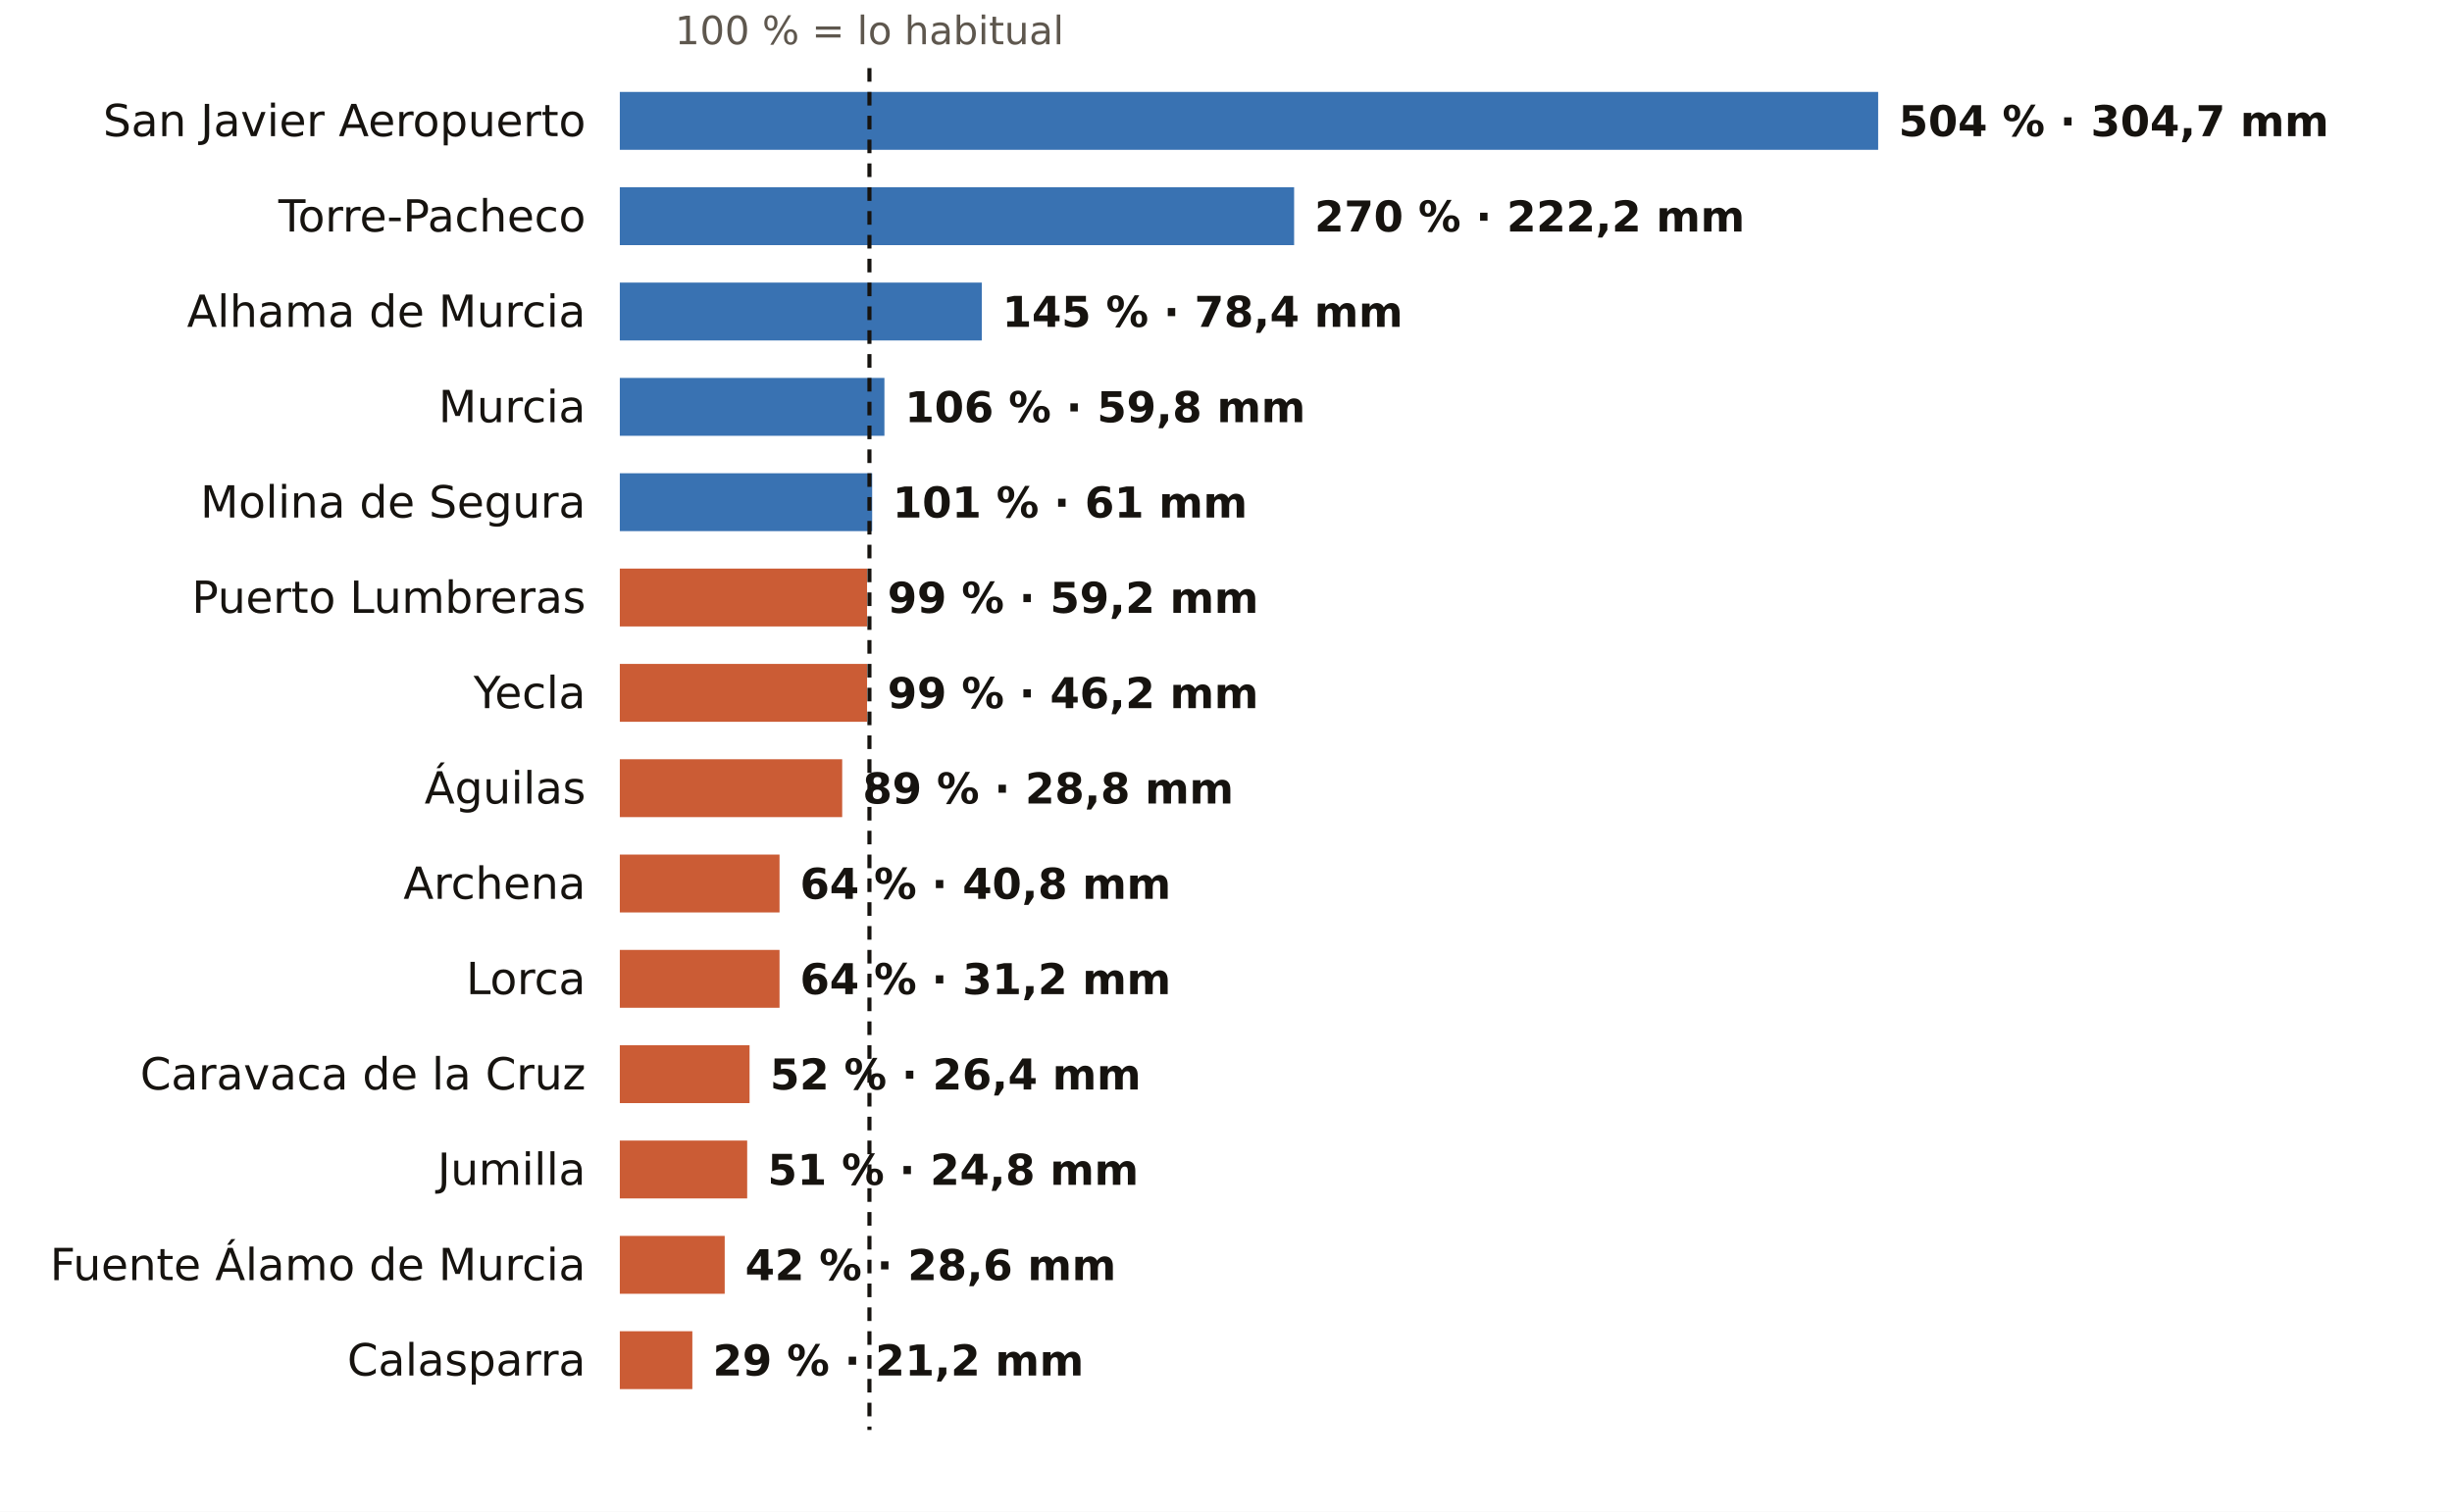
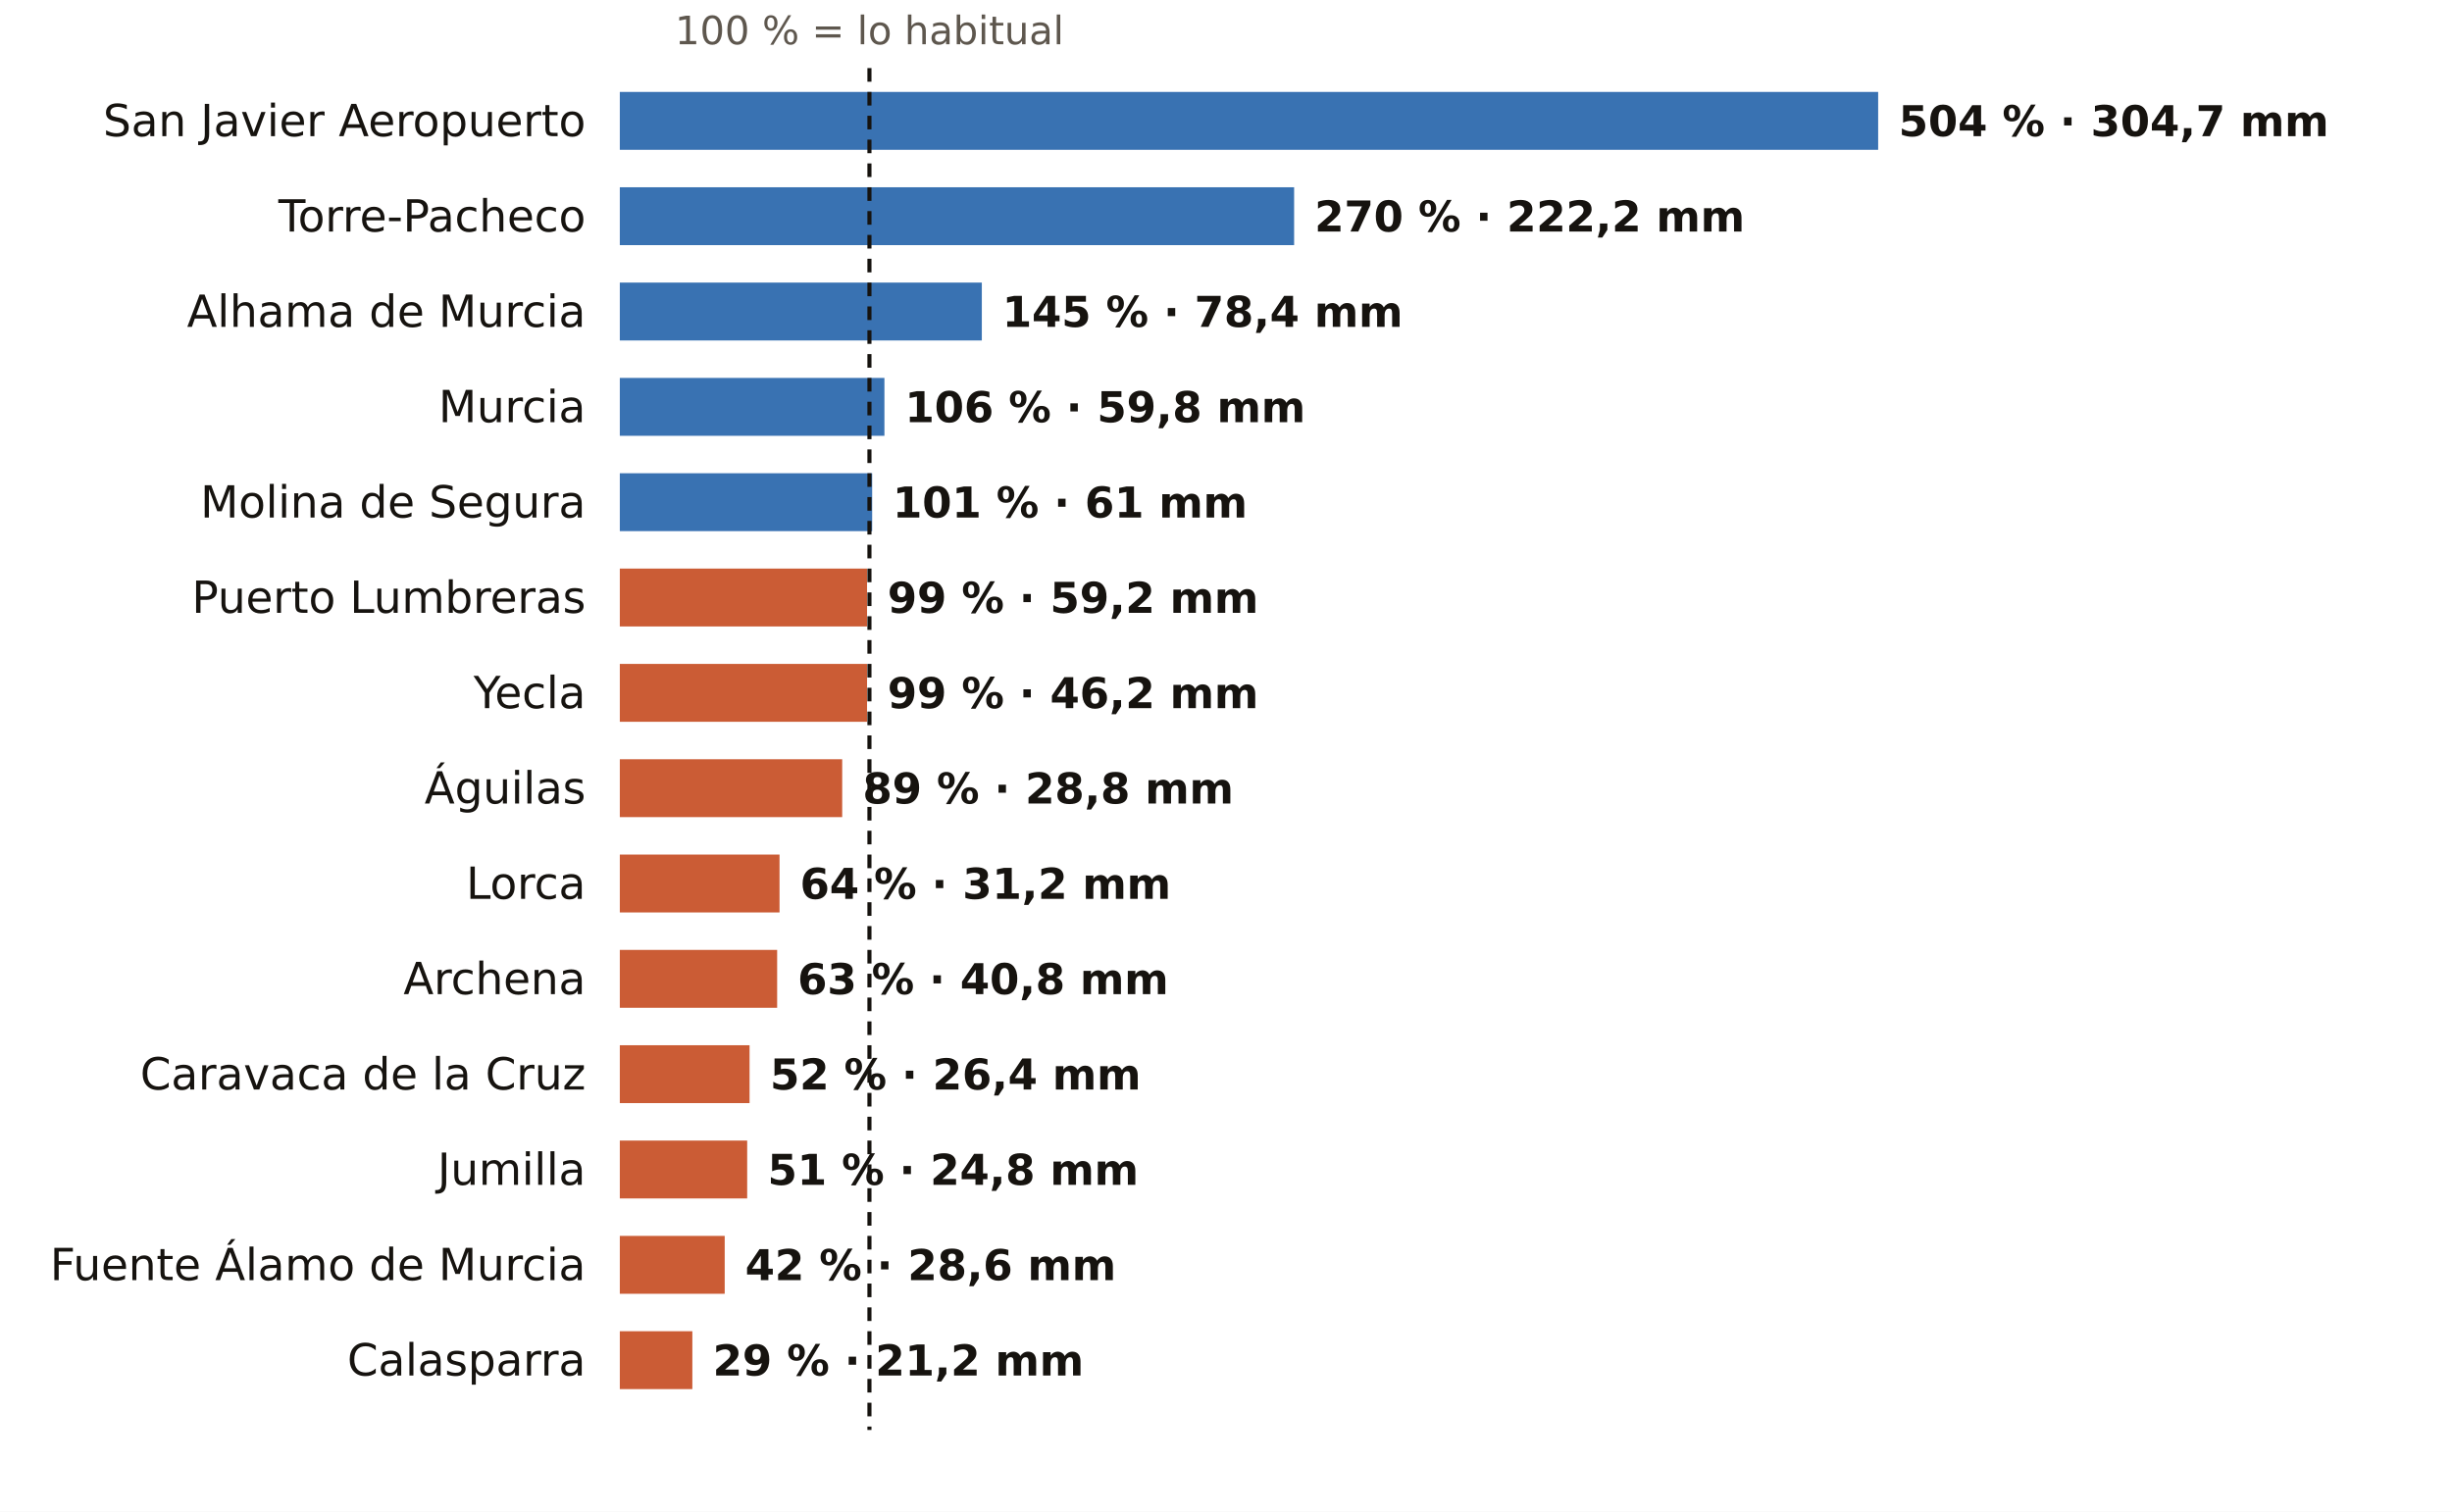
<svg xmlns="http://www.w3.org/2000/svg" viewBox="0 0 720 444" width="720" height="444" role="img" aria-label="El otoño en los pluviómetros de AEMET de Murcia: % de lo habitual">
  <rect width="720" height="444" fill="#FFFFFF" />
  <text x="255.3" y="13.0" font-size="11.5" fill="#5E574E" text-anchor="middle" font-weight="400" font-family="Public Sans, DejaVu Sans, Arial, sans-serif">100 % = lo habitual</text>
  <text x="172.0" y="40.0" font-size="13" fill="#16130F" text-anchor="end" font-weight="500" font-family="Public Sans, DejaVu Sans, Arial, sans-serif">San Javier Aeropuerto</text>
  <rect x="182" y="27" width="369.5" height="17" fill="#1F5FA8" opacity="0.88" />
  <text x="557.5" y="40.0" font-size="12.5" fill="#16130F" text-anchor="start" font-weight="600" font-family="Public Sans, DejaVu Sans, Arial, sans-serif">504 % · 304,7 mm</text>
  <text x="172.0" y="68.0" font-size="13" fill="#16130F" text-anchor="end" font-weight="500" font-family="Public Sans, DejaVu Sans, Arial, sans-serif">Torre-Pacheco</text>
  <rect x="182" y="55" width="198.0" height="17" fill="#1F5FA8" opacity="0.88" />
  <text x="386.0" y="68.0" font-size="12.5" fill="#16130F" text-anchor="start" font-weight="600" font-family="Public Sans, DejaVu Sans, Arial, sans-serif">270 % · 222,2 mm</text>
  <text x="172.0" y="96.0" font-size="13" fill="#16130F" text-anchor="end" font-weight="500" font-family="Public Sans, DejaVu Sans, Arial, sans-serif">Alhama de Murcia</text>
  <rect x="182" y="83" width="106.3" height="17" fill="#1F5FA8" opacity="0.88" />
  <text x="294.3" y="96.0" font-size="12.5" fill="#16130F" text-anchor="start" font-weight="600" font-family="Public Sans, DejaVu Sans, Arial, sans-serif">145 % · 78,4 mm</text>
  <text x="172.0" y="124.0" font-size="13" fill="#16130F" text-anchor="end" font-weight="500" font-family="Public Sans, DejaVu Sans, Arial, sans-serif">Murcia</text>
  <rect x="182" y="111" width="77.7" height="17" fill="#1F5FA8" opacity="0.88" />
  <text x="265.7" y="124.0" font-size="12.5" fill="#16130F" text-anchor="start" font-weight="600" font-family="Public Sans, DejaVu Sans, Arial, sans-serif">106 % · 59,8 mm</text>
  <text x="172.0" y="152.0" font-size="13" fill="#16130F" text-anchor="end" font-weight="500" font-family="Public Sans, DejaVu Sans, Arial, sans-serif">Molina de Segura</text>
  <rect x="182" y="139" width="74.1" height="17" fill="#1F5FA8" opacity="0.88" />
  <text x="262.1" y="152.0" font-size="12.5" fill="#16130F" text-anchor="start" font-weight="600" font-family="Public Sans, DejaVu Sans, Arial, sans-serif">101 % · 61 mm</text>
  <text x="172.0" y="180.0" font-size="13" fill="#16130F" text-anchor="end" font-weight="500" font-family="Public Sans, DejaVu Sans, Arial, sans-serif">Puerto Lumbreras</text>
  <rect x="182" y="167" width="72.6" height="17" fill="#C4461A" opacity="0.88" />
  <text x="260.6" y="180.0" font-size="12.5" fill="#16130F" text-anchor="start" font-weight="600" font-family="Public Sans, DejaVu Sans, Arial, sans-serif">99 % · 59,2 mm</text>
  <text x="172.0" y="208.0" font-size="13" fill="#16130F" text-anchor="end" font-weight="500" font-family="Public Sans, DejaVu Sans, Arial, sans-serif">Yecla</text>
  <rect x="182" y="195" width="72.6" height="17" fill="#C4461A" opacity="0.88" />
  <text x="260.6" y="208.0" font-size="12.5" fill="#16130F" text-anchor="start" font-weight="600" font-family="Public Sans, DejaVu Sans, Arial, sans-serif">99 % · 46,2 mm</text>
  <text x="172.0" y="236.0" font-size="13" fill="#16130F" text-anchor="end" font-weight="500" font-family="Public Sans, DejaVu Sans, Arial, sans-serif">Águilas</text>
  <rect x="182" y="223" width="65.3" height="17" fill="#C4461A" opacity="0.88" />
  <text x="253.3" y="236.0" font-size="12.5" fill="#16130F" text-anchor="start" font-weight="600" font-family="Public Sans, DejaVu Sans, Arial, sans-serif">89 % · 28,8 mm</text>
-   <text x="172.0" y="264.0" font-size="13" fill="#16130F" text-anchor="end" font-weight="500" font-family="Public Sans, DejaVu Sans, Arial, sans-serif">Archena</text>
+   <text x="172.0" y="264.0" font-size="13" fill="#16130F" text-anchor="end" font-weight="500" font-family="Public Sans, DejaVu Sans, Arial, sans-serif">Lorca</text>
  <rect x="182" y="251" width="46.9" height="17" fill="#C4461A" opacity="0.88" />
-   <text x="234.9" y="264.0" font-size="12.5" fill="#16130F" text-anchor="start" font-weight="600" font-family="Public Sans, DejaVu Sans, Arial, sans-serif">64 % · 40,8 mm</text>
-   <text x="172.0" y="292.0" font-size="13" fill="#16130F" text-anchor="end" font-weight="500" font-family="Public Sans, DejaVu Sans, Arial, sans-serif">Lorca</text>
-   <rect x="182" y="279" width="46.9" height="17" fill="#C4461A" opacity="0.88" />
-   <text x="234.9" y="292.0" font-size="12.5" fill="#16130F" text-anchor="start" font-weight="600" font-family="Public Sans, DejaVu Sans, Arial, sans-serif">64 % · 31,2 mm</text>
+   <text x="234.9" y="264.0" font-size="12.5" fill="#16130F" text-anchor="start" font-weight="600" font-family="Public Sans, DejaVu Sans, Arial, sans-serif">64 % · 31,2 mm</text>
+   <text x="172.0" y="292.0" font-size="13" fill="#16130F" text-anchor="end" font-weight="500" font-family="Public Sans, DejaVu Sans, Arial, sans-serif">Archena</text>
+   <rect x="182" y="279" width="46.2" height="17" fill="#C4461A" opacity="0.88" />
+   <text x="234.2" y="292.0" font-size="12.5" fill="#16130F" text-anchor="start" font-weight="600" font-family="Public Sans, DejaVu Sans, Arial, sans-serif">63 % · 40,8 mm</text>
  <text x="172.0" y="320.0" font-size="13" fill="#16130F" text-anchor="end" font-weight="500" font-family="Public Sans, DejaVu Sans, Arial, sans-serif">Caravaca de la Cruz</text>
  <rect x="182" y="307" width="38.1" height="17" fill="#C4461A" opacity="0.88" />
  <text x="226.1" y="320.0" font-size="12.5" fill="#16130F" text-anchor="start" font-weight="600" font-family="Public Sans, DejaVu Sans, Arial, sans-serif">52 % · 26,4 mm</text>
  <text x="172.0" y="348.0" font-size="13" fill="#16130F" text-anchor="end" font-weight="500" font-family="Public Sans, DejaVu Sans, Arial, sans-serif">Jumilla</text>
  <rect x="182" y="335" width="37.4" height="17" fill="#C4461A" opacity="0.88" />
  <text x="225.4" y="348.0" font-size="12.5" fill="#16130F" text-anchor="start" font-weight="600" font-family="Public Sans, DejaVu Sans, Arial, sans-serif">51 % · 24,8 mm</text>
  <text x="172.0" y="376.0" font-size="13" fill="#16130F" text-anchor="end" font-weight="500" font-family="Public Sans, DejaVu Sans, Arial, sans-serif">Fuente Álamo de Murcia</text>
  <rect x="182" y="363" width="30.8" height="17" fill="#C4461A" opacity="0.88" />
  <text x="218.8" y="376.0" font-size="12.5" fill="#16130F" text-anchor="start" font-weight="600" font-family="Public Sans, DejaVu Sans, Arial, sans-serif">42 % · 28,6 mm</text>
  <text x="172.0" y="404.0" font-size="13" fill="#16130F" text-anchor="end" font-weight="500" font-family="Public Sans, DejaVu Sans, Arial, sans-serif">Calasparra</text>
  <rect x="182" y="391" width="21.3" height="17" fill="#C4461A" opacity="0.88" />
  <text x="209.3" y="404.0" font-size="12.5" fill="#16130F" text-anchor="start" font-weight="600" font-family="Public Sans, DejaVu Sans, Arial, sans-serif">29 % · 21,2 mm</text>
  <line x1="255.3" x2="255.3" y1="20" y2="420" stroke="#16130F" stroke-width="1.2" stroke-dasharray="4 3" />
</svg>
